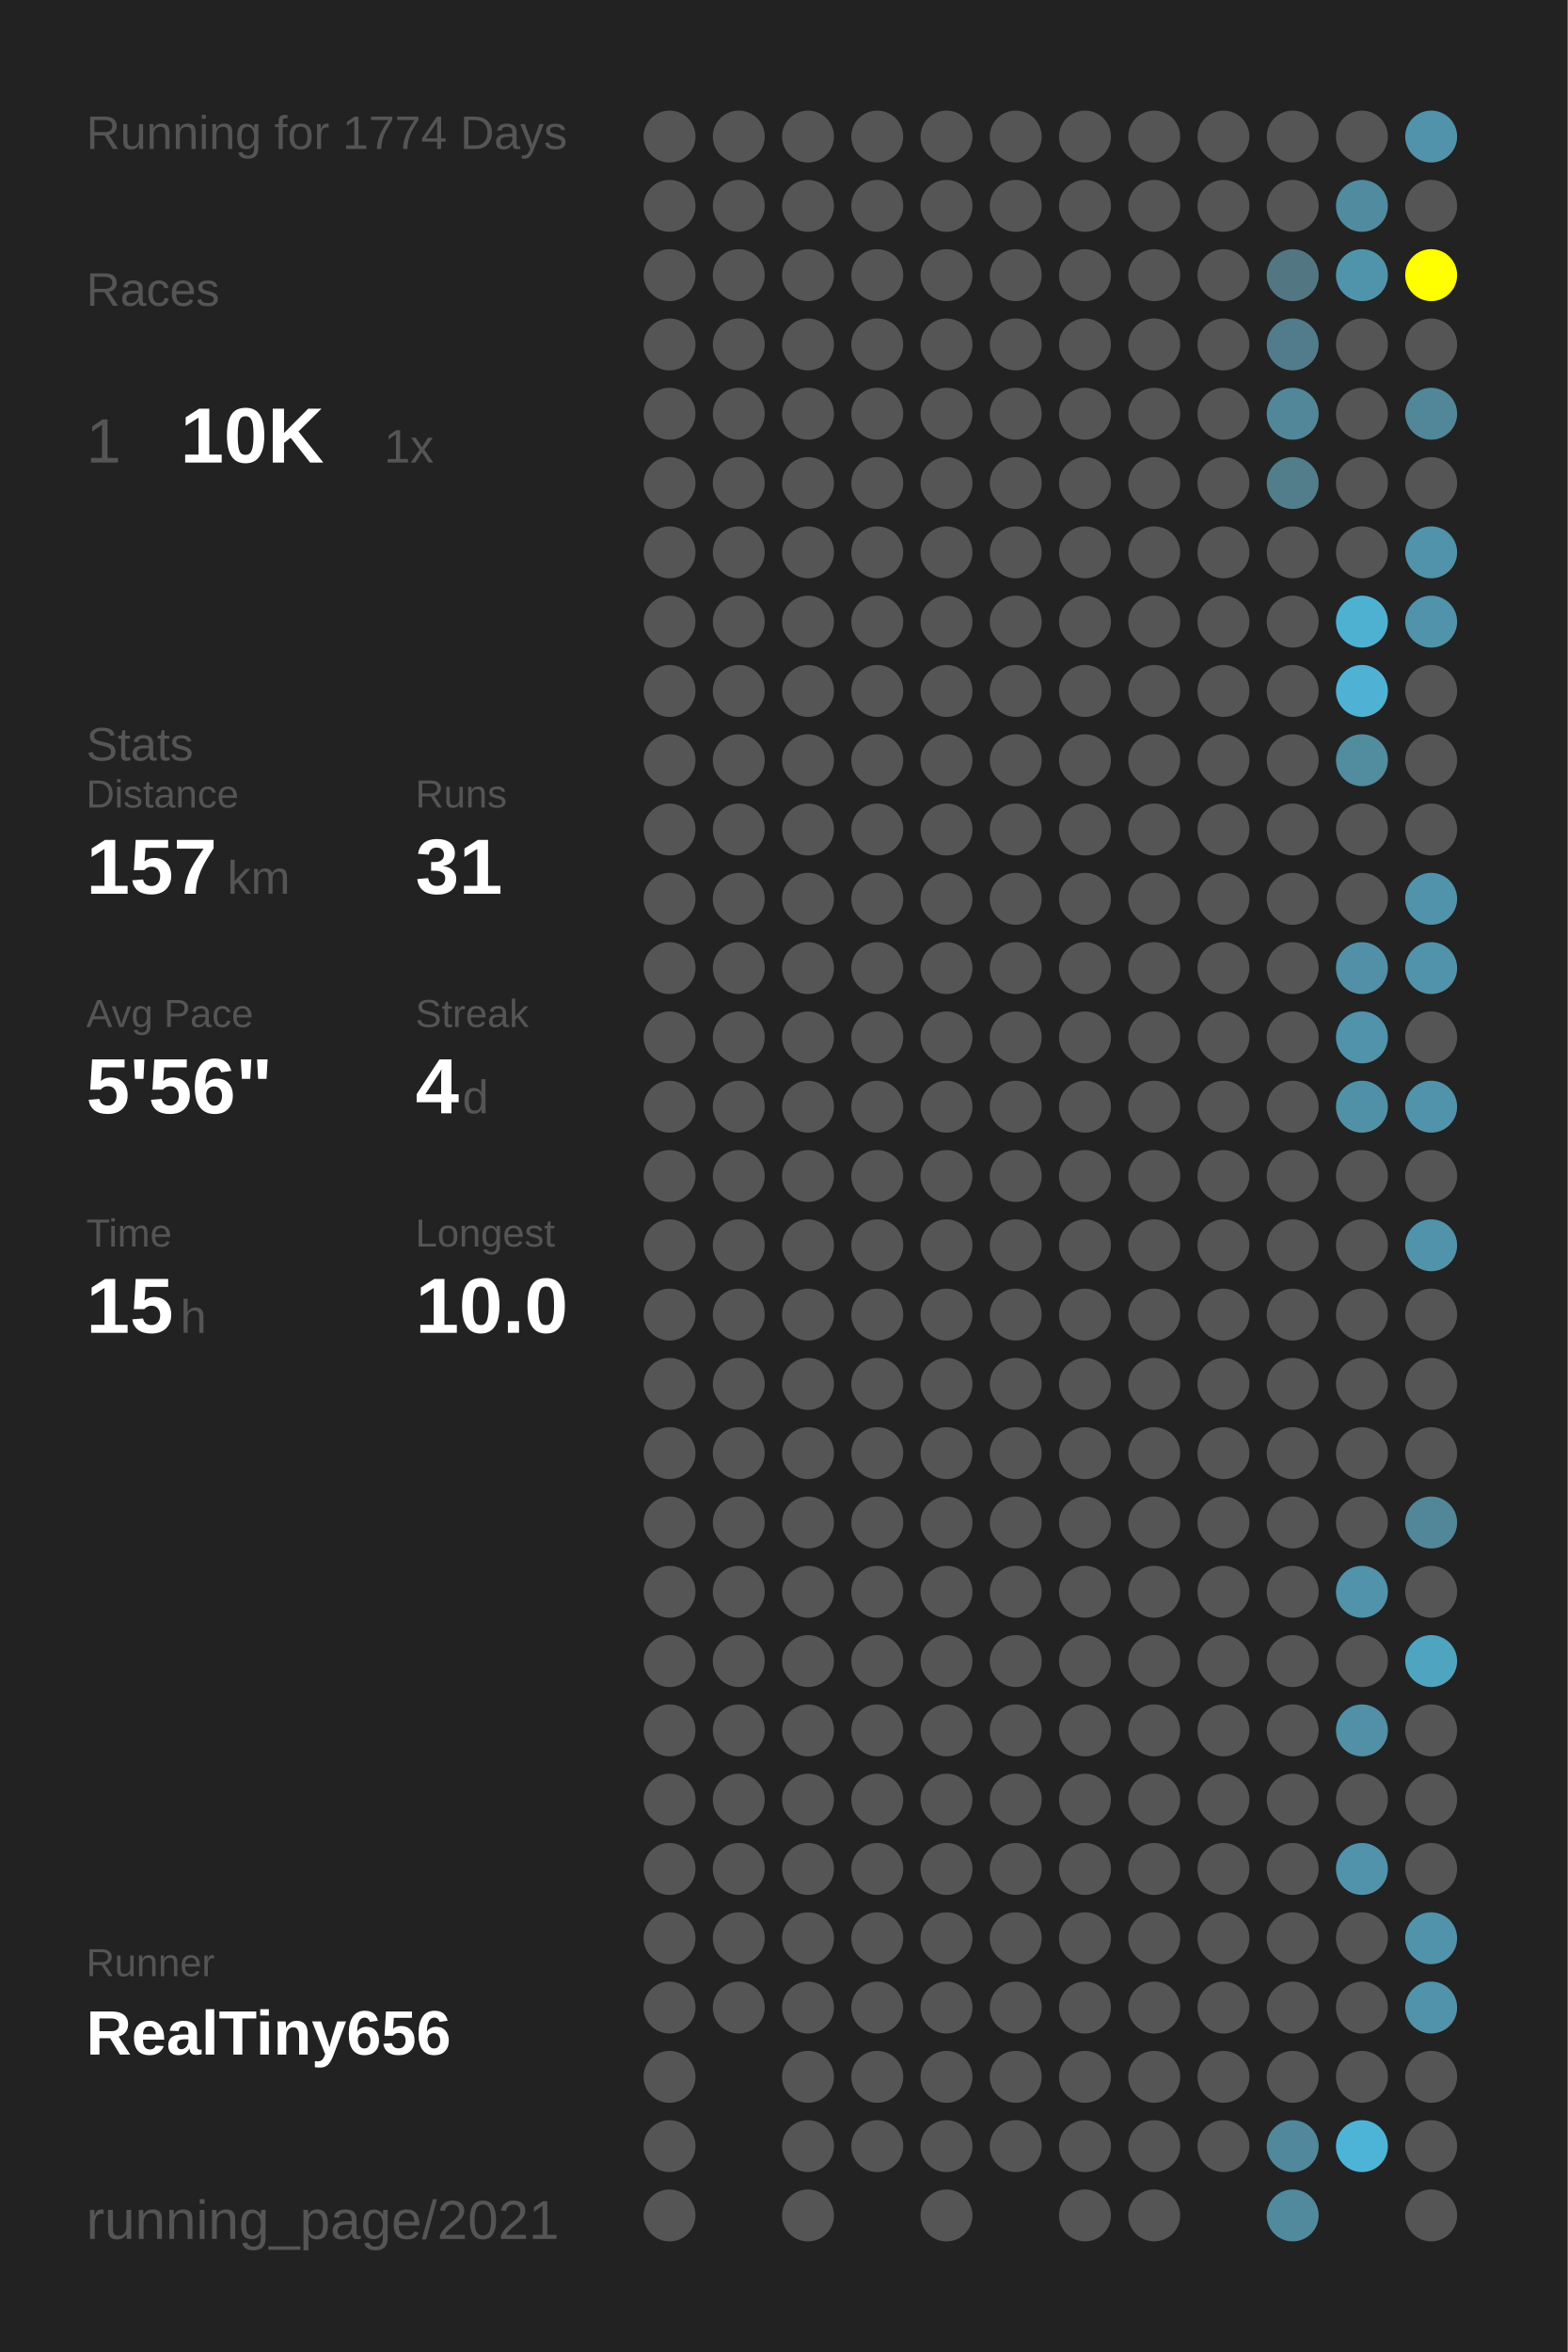
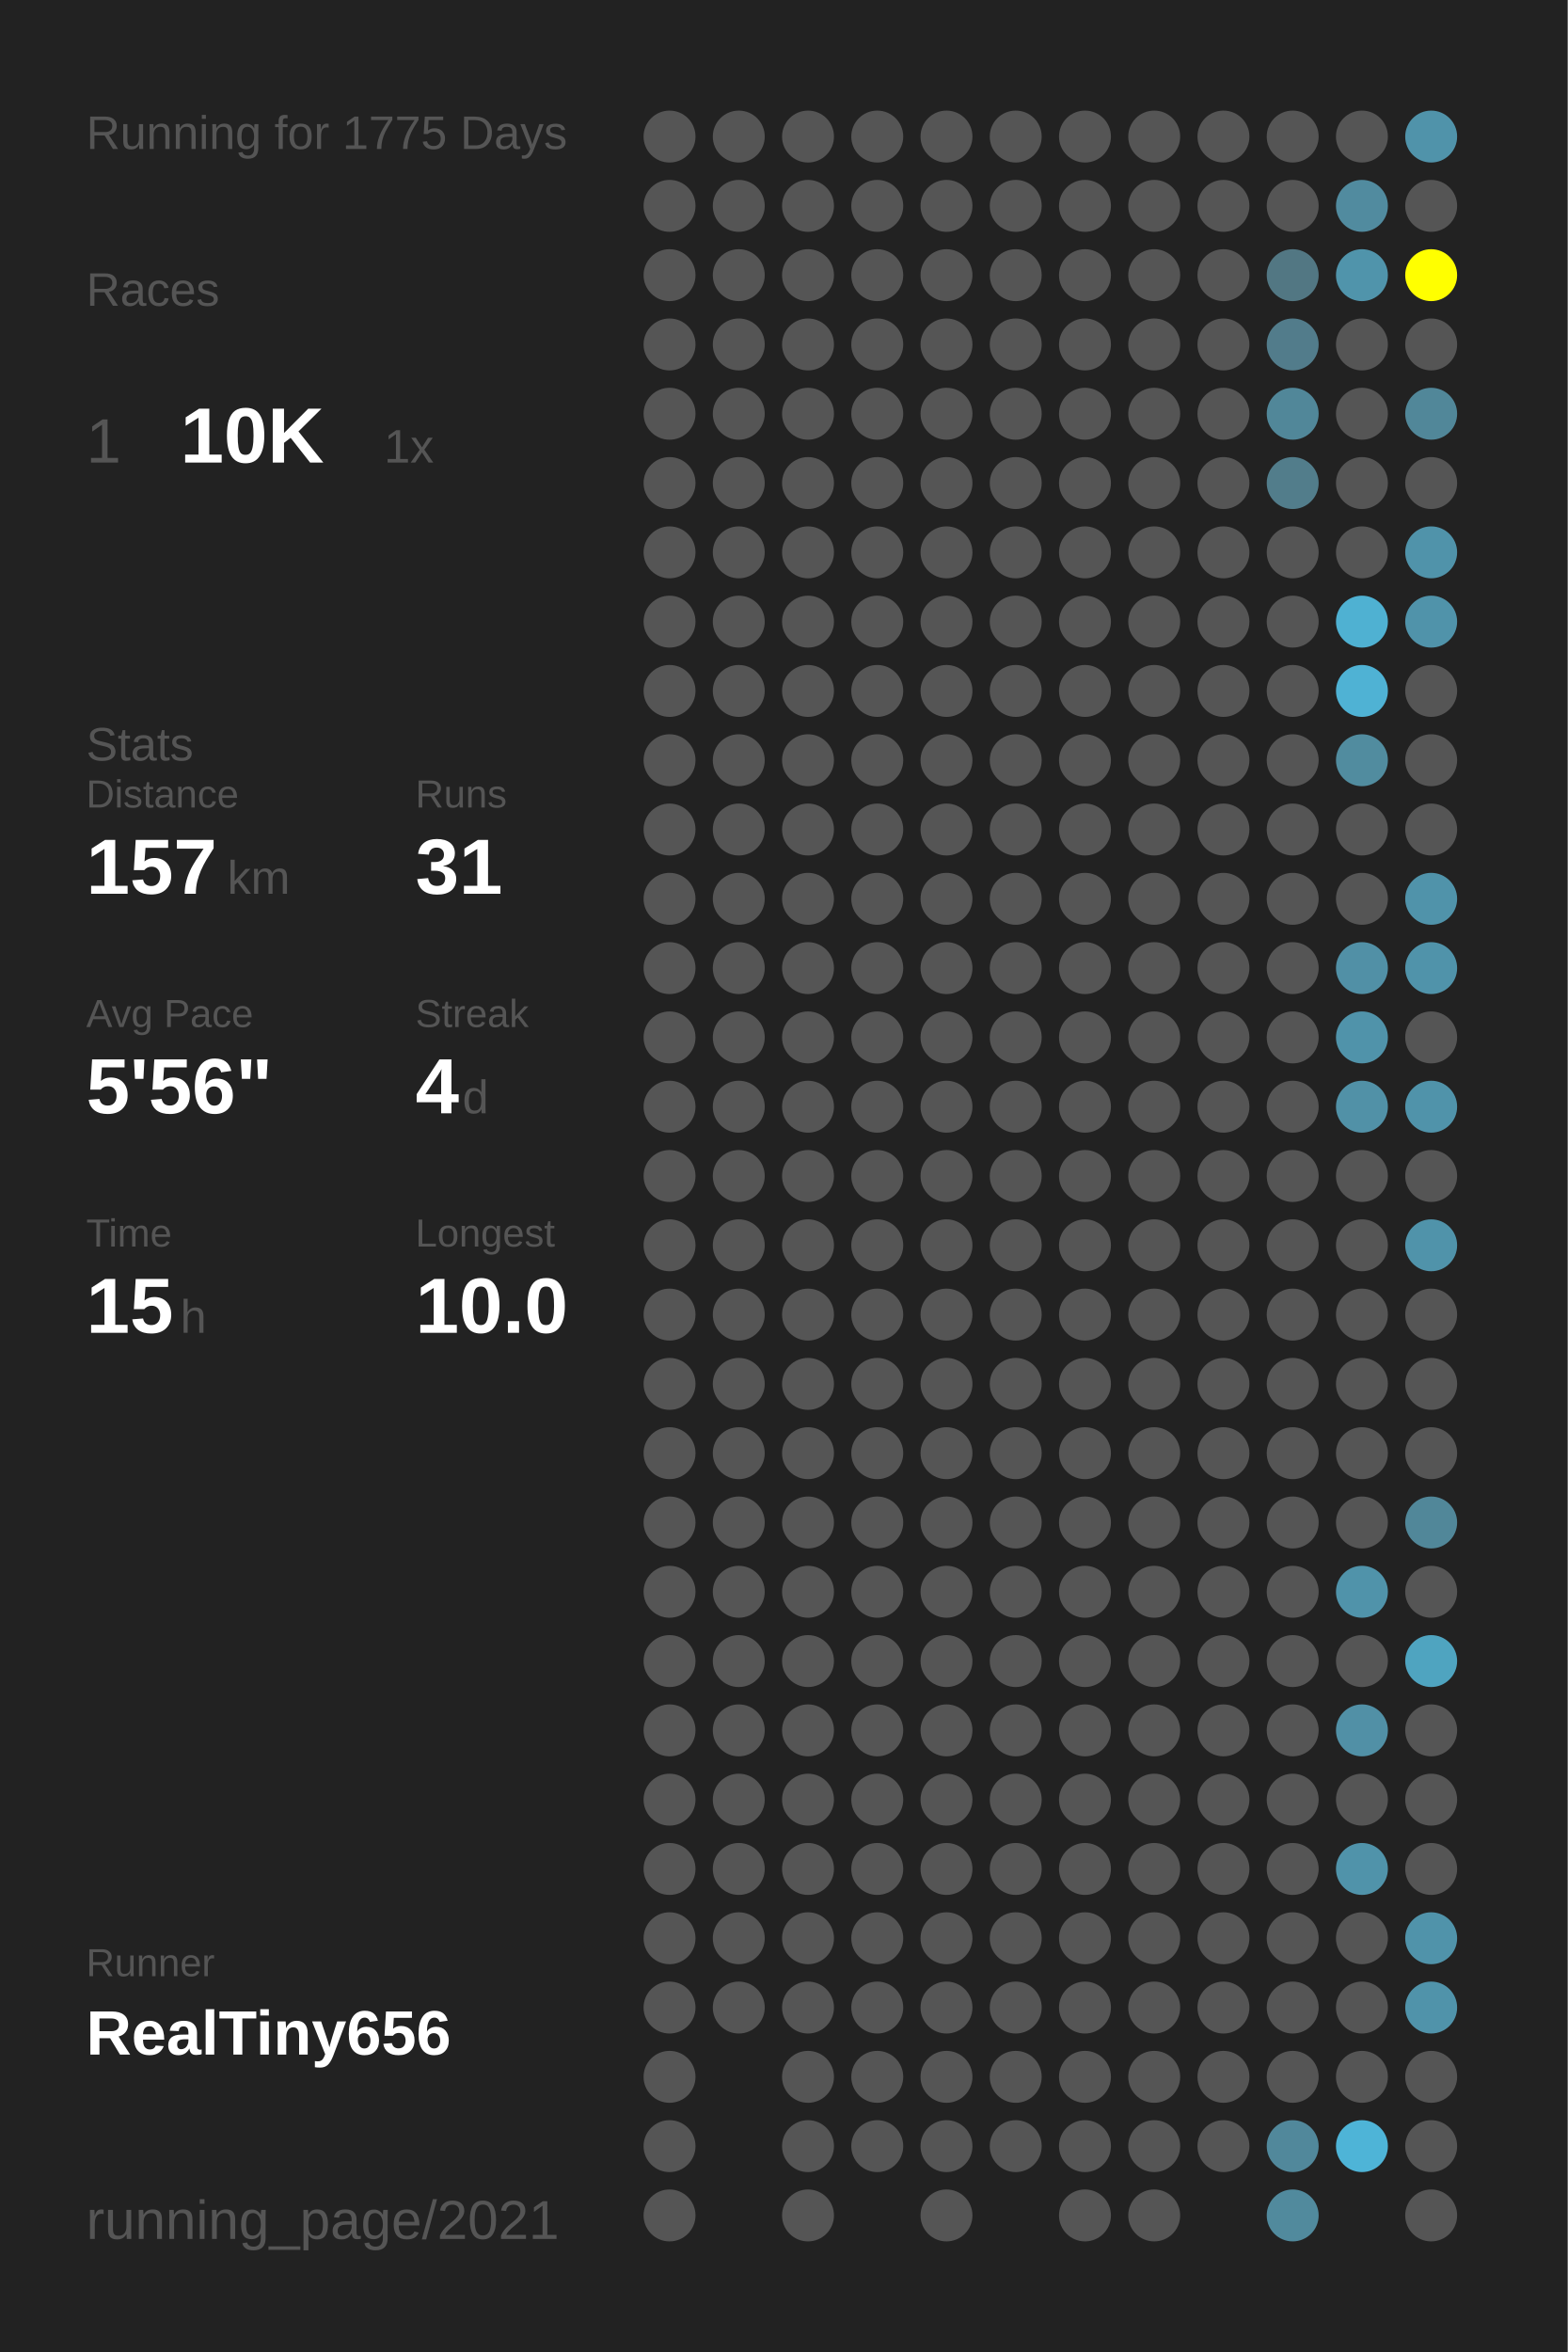
<svg xmlns="http://www.w3.org/2000/svg" baseProfile="full" height="300mm" version="1.1" viewBox="0,0,200,300" width="200mm">
  <defs />
  <rect fill="#222222" height="300" width="200" x="0" y="0" />
-   <text fill="#555555" style="font-size:6px; font-family:Arial;" x="11" y="19">Running for 1774 Days</text>
+   <text fill="#555555" style="font-size:6px; font-family:Arial;" x="11" y="19">Running for 1775 Days</text>
  <text fill="#555555" style="font-size:6px; font-family:Arial;" x="11" y="39">Races</text>
  <text fill="#555555" style="font-size:8px; font-family:Arial;" x="11" y="59">1</text>
  <text fill="#FFFFFF" style="font-size:10px; font-family:Arial; font-weight:bold;" x="23" y="59">10K</text>
  <text fill="#555555" style="font-size:6px; font-family:Arial;" x="49" y="59">1x</text>
  <text fill="#555555" style="font-size:6px; font-family:Arial;" x="11" y="97">Stats</text>
  <text fill="#555555" style="font-size:5px; font-family:Arial;" x="11" y="103">Distance</text>
  <text fill="#FFFFFF" style="font-size:10px; font-family:Arial; font-weight:bold;" x="11" y="114">157</text>
  <text fill="#555555" style="font-size:6px; font-family:Arial;" x="29" y="114">km</text>
  <text fill="#555555" style="font-size:5px; font-family:Arial;" x="53" y="103">Runs</text>
  <text fill="#FFFFFF" style="font-size:10px; font-family:Arial; font-weight:bold;" x="53" y="114">31</text>
  <text fill="#555555" style="font-size:5px; font-family:Arial;" x="11" y="131">Avg Pace</text>
  <text fill="#FFFFFF" style="font-size:10px; font-family:Arial; font-weight:bold;" x="11" y="142">5'56"</text>
  <text fill="#555555" style="font-size:5px; font-family:Arial;" x="53" y="131">Streak</text>
  <text fill="#FFFFFF" style="font-size:10px; font-family:Arial; font-weight:bold;" x="53" y="142">4</text>
  <text fill="#555555" style="font-size:6px; font-family:Arial;" x="59" y="142">d</text>
  <text fill="#555555" style="font-size:5px; font-family:Arial;" x="11" y="159">Time</text>
  <text fill="#FFFFFF" style="font-size:10px; font-family:Arial; font-weight:bold;" x="11" y="170">15</text>
  <text fill="#555555" style="font-size:6px; font-family:Arial;" x="23" y="170">h</text>
  <text fill="#555555" style="font-size:5px; font-family:Arial;" x="53" y="159">Longest</text>
  <text fill="#FFFFFF" style="font-size:10px; font-family:Arial; font-weight:bold;" x="53" y="170">10.0</text>
  <text fill="#555555" style="font-size:5px; font-family:Arial;" x="11" y="252.065">Runner</text>
  <text fill="#FFFFFF" style="font-size:8px; font-family:Arial; font-weight:bold;" x="11" y="262.065">RealTiny656</text>
  <text fill="#555555" style="font-size:7px; font-family:Arial;" x="11" y="285.581">running_page/2021</text>
  <circle cx="85.417" cy="17.419" fill="#555555" r="3.312" />
  <circle cx="85.417" cy="26.258" fill="#555555" r="3.312" />
  <circle cx="85.417" cy="35.097" fill="#555555" r="3.312" />
  <circle cx="85.417" cy="43.935" fill="#555555" r="3.312" />
  <circle cx="85.417" cy="52.774" fill="#555555" r="3.312" />
  <circle cx="85.417" cy="61.613" fill="#555555" r="3.312" />
  <circle cx="85.417" cy="70.452" fill="#555555" r="3.312" />
  <circle cx="85.417" cy="79.29" fill="#555555" r="3.312" />
  <circle cx="85.417" cy="88.129" fill="#555555" r="3.312" />
  <circle cx="85.417" cy="96.968" fill="#555555" r="3.312" />
  <circle cx="85.417" cy="105.806" fill="#555555" r="3.312" />
  <circle cx="85.417" cy="114.645" fill="#555555" r="3.312" />
  <circle cx="85.417" cy="123.484" fill="#555555" r="3.312" />
  <circle cx="85.417" cy="132.323" fill="#555555" r="3.312" />
  <circle cx="85.417" cy="141.161" fill="#555555" r="3.312" />
  <circle cx="85.417" cy="150" fill="#555555" r="3.312" />
  <circle cx="85.417" cy="158.839" fill="#555555" r="3.312" />
  <circle cx="85.417" cy="167.677" fill="#555555" r="3.312" />
  <circle cx="85.417" cy="176.516" fill="#555555" r="3.312" />
  <circle cx="85.417" cy="185.355" fill="#555555" r="3.312" />
  <circle cx="85.417" cy="194.194" fill="#555555" r="3.312" />
  <circle cx="85.417" cy="203.032" fill="#555555" r="3.312" />
  <circle cx="85.417" cy="211.871" fill="#555555" r="3.312" />
  <circle cx="85.417" cy="220.71" fill="#555555" r="3.312" />
  <circle cx="85.417" cy="229.548" fill="#555555" r="3.312" />
  <circle cx="85.417" cy="238.387" fill="#555555" r="3.312" />
  <circle cx="85.417" cy="247.226" fill="#555555" r="3.312" />
  <circle cx="85.417" cy="256.065" fill="#555555" r="3.312" />
  <circle cx="85.417" cy="264.903" fill="#555555" r="3.312" />
  <circle cx="85.417" cy="273.742" fill="#555555" r="3.312" />
  <circle cx="85.417" cy="282.581" fill="#555555" r="3.312" />
  <circle cx="94.25" cy="17.419" fill="#555555" r="3.312" />
  <circle cx="94.25" cy="26.258" fill="#555555" r="3.312" />
  <circle cx="94.25" cy="35.097" fill="#555555" r="3.312" />
  <circle cx="94.25" cy="43.935" fill="#555555" r="3.312" />
  <circle cx="94.25" cy="52.774" fill="#555555" r="3.312" />
  <circle cx="94.25" cy="61.613" fill="#555555" r="3.312" />
  <circle cx="94.25" cy="70.452" fill="#555555" r="3.312" />
  <circle cx="94.25" cy="79.29" fill="#555555" r="3.312" />
  <circle cx="94.25" cy="88.129" fill="#555555" r="3.312" />
  <circle cx="94.25" cy="96.968" fill="#555555" r="3.312" />
  <circle cx="94.25" cy="105.806" fill="#555555" r="3.312" />
  <circle cx="94.25" cy="114.645" fill="#555555" r="3.312" />
  <circle cx="94.25" cy="123.484" fill="#555555" r="3.312" />
  <circle cx="94.25" cy="132.323" fill="#555555" r="3.312" />
  <circle cx="94.25" cy="141.161" fill="#555555" r="3.312" />
  <circle cx="94.25" cy="150" fill="#555555" r="3.312" />
  <circle cx="94.25" cy="158.839" fill="#555555" r="3.312" />
  <circle cx="94.25" cy="167.677" fill="#555555" r="3.312" />
  <circle cx="94.25" cy="176.516" fill="#555555" r="3.312" />
  <circle cx="94.25" cy="185.355" fill="#555555" r="3.312" />
  <circle cx="94.25" cy="194.194" fill="#555555" r="3.312" />
  <circle cx="94.25" cy="203.032" fill="#555555" r="3.312" />
  <circle cx="94.25" cy="211.871" fill="#555555" r="3.312" />
  <circle cx="94.25" cy="220.71" fill="#555555" r="3.312" />
  <circle cx="94.25" cy="229.548" fill="#555555" r="3.312" />
  <circle cx="94.25" cy="238.387" fill="#555555" r="3.312" />
  <circle cx="94.25" cy="247.226" fill="#555555" r="3.312" />
  <circle cx="94.25" cy="256.065" fill="#555555" r="3.312" />
  <circle cx="103.083" cy="17.419" fill="#555555" r="3.312" />
  <circle cx="103.083" cy="26.258" fill="#555555" r="3.312" />
  <circle cx="103.083" cy="35.097" fill="#555555" r="3.312" />
  <circle cx="103.083" cy="43.935" fill="#555555" r="3.312" />
  <circle cx="103.083" cy="52.774" fill="#555555" r="3.312" />
  <circle cx="103.083" cy="61.613" fill="#555555" r="3.312" />
  <circle cx="103.083" cy="70.452" fill="#555555" r="3.312" />
  <circle cx="103.083" cy="79.29" fill="#555555" r="3.312" />
  <circle cx="103.083" cy="88.129" fill="#555555" r="3.312" />
  <circle cx="103.083" cy="96.968" fill="#555555" r="3.312" />
  <circle cx="103.083" cy="105.806" fill="#555555" r="3.312" />
  <circle cx="103.083" cy="114.645" fill="#555555" r="3.312" />
  <circle cx="103.083" cy="123.484" fill="#555555" r="3.312" />
  <circle cx="103.083" cy="132.323" fill="#555555" r="3.312" />
  <circle cx="103.083" cy="141.161" fill="#555555" r="3.312" />
  <circle cx="103.083" cy="150" fill="#555555" r="3.312" />
  <circle cx="103.083" cy="158.839" fill="#555555" r="3.312" />
  <circle cx="103.083" cy="167.677" fill="#555555" r="3.312" />
  <circle cx="103.083" cy="176.516" fill="#555555" r="3.312" />
  <circle cx="103.083" cy="185.355" fill="#555555" r="3.312" />
  <circle cx="103.083" cy="194.194" fill="#555555" r="3.312" />
  <circle cx="103.083" cy="203.032" fill="#555555" r="3.312" />
  <circle cx="103.083" cy="211.871" fill="#555555" r="3.312" />
  <circle cx="103.083" cy="220.71" fill="#555555" r="3.312" />
  <circle cx="103.083" cy="229.548" fill="#555555" r="3.312" />
  <circle cx="103.083" cy="238.387" fill="#555555" r="3.312" />
  <circle cx="103.083" cy="247.226" fill="#555555" r="3.312" />
  <circle cx="103.083" cy="256.065" fill="#555555" r="3.312" />
  <circle cx="103.083" cy="264.903" fill="#555555" r="3.312" />
  <circle cx="103.083" cy="273.742" fill="#555555" r="3.312" />
  <circle cx="103.083" cy="282.581" fill="#555555" r="3.312" />
  <circle cx="111.917" cy="17.419" fill="#555555" r="3.312" />
  <circle cx="111.917" cy="26.258" fill="#555555" r="3.312" />
  <circle cx="111.917" cy="35.097" fill="#555555" r="3.312" />
  <circle cx="111.917" cy="43.935" fill="#555555" r="3.312" />
  <circle cx="111.917" cy="52.774" fill="#555555" r="3.312" />
  <circle cx="111.917" cy="61.613" fill="#555555" r="3.312" />
  <circle cx="111.917" cy="70.452" fill="#555555" r="3.312" />
  <circle cx="111.917" cy="79.29" fill="#555555" r="3.312" />
  <circle cx="111.917" cy="88.129" fill="#555555" r="3.312" />
  <circle cx="111.917" cy="96.968" fill="#555555" r="3.312" />
  <circle cx="111.917" cy="105.806" fill="#555555" r="3.312" />
  <circle cx="111.917" cy="114.645" fill="#555555" r="3.312" />
  <circle cx="111.917" cy="123.484" fill="#555555" r="3.312" />
  <circle cx="111.917" cy="132.323" fill="#555555" r="3.312" />
  <circle cx="111.917" cy="141.161" fill="#555555" r="3.312" />
  <circle cx="111.917" cy="150" fill="#555555" r="3.312" />
  <circle cx="111.917" cy="158.839" fill="#555555" r="3.312" />
  <circle cx="111.917" cy="167.677" fill="#555555" r="3.312" />
  <circle cx="111.917" cy="176.516" fill="#555555" r="3.312" />
  <circle cx="111.917" cy="185.355" fill="#555555" r="3.312" />
  <circle cx="111.917" cy="194.194" fill="#555555" r="3.312" />
  <circle cx="111.917" cy="203.032" fill="#555555" r="3.312" />
  <circle cx="111.917" cy="211.871" fill="#555555" r="3.312" />
  <circle cx="111.917" cy="220.71" fill="#555555" r="3.312" />
  <circle cx="111.917" cy="229.548" fill="#555555" r="3.312" />
  <circle cx="111.917" cy="238.387" fill="#555555" r="3.312" />
  <circle cx="111.917" cy="247.226" fill="#555555" r="3.312" />
  <circle cx="111.917" cy="256.065" fill="#555555" r="3.312" />
  <circle cx="111.917" cy="264.903" fill="#555555" r="3.312" />
  <circle cx="111.917" cy="273.742" fill="#555555" r="3.312" />
  <circle cx="120.75" cy="17.419" fill="#555555" r="3.312" />
  <circle cx="120.75" cy="26.258" fill="#555555" r="3.312" />
  <circle cx="120.75" cy="35.097" fill="#555555" r="3.312" />
  <circle cx="120.75" cy="43.935" fill="#555555" r="3.312" />
  <circle cx="120.75" cy="52.774" fill="#555555" r="3.312" />
  <circle cx="120.75" cy="61.613" fill="#555555" r="3.312" />
  <circle cx="120.75" cy="70.452" fill="#555555" r="3.312" />
  <circle cx="120.75" cy="79.29" fill="#555555" r="3.312" />
  <circle cx="120.75" cy="88.129" fill="#555555" r="3.312" />
  <circle cx="120.75" cy="96.968" fill="#555555" r="3.312" />
  <circle cx="120.75" cy="105.806" fill="#555555" r="3.312" />
  <circle cx="120.75" cy="114.645" fill="#555555" r="3.312" />
  <circle cx="120.75" cy="123.484" fill="#555555" r="3.312" />
  <circle cx="120.75" cy="132.323" fill="#555555" r="3.312" />
  <circle cx="120.75" cy="141.161" fill="#555555" r="3.312" />
  <circle cx="120.75" cy="150" fill="#555555" r="3.312" />
  <circle cx="120.75" cy="158.839" fill="#555555" r="3.312" />
  <circle cx="120.75" cy="167.677" fill="#555555" r="3.312" />
  <circle cx="120.75" cy="176.516" fill="#555555" r="3.312" />
  <circle cx="120.75" cy="185.355" fill="#555555" r="3.312" />
  <circle cx="120.75" cy="194.194" fill="#555555" r="3.312" />
  <circle cx="120.75" cy="203.032" fill="#555555" r="3.312" />
  <circle cx="120.75" cy="211.871" fill="#555555" r="3.312" />
  <circle cx="120.75" cy="220.71" fill="#555555" r="3.312" />
  <circle cx="120.75" cy="229.548" fill="#555555" r="3.312" />
  <circle cx="120.75" cy="238.387" fill="#555555" r="3.312" />
  <circle cx="120.75" cy="247.226" fill="#555555" r="3.312" />
  <circle cx="120.75" cy="256.065" fill="#555555" r="3.312" />
  <circle cx="120.75" cy="264.903" fill="#555555" r="3.312" />
  <circle cx="120.75" cy="273.742" fill="#555555" r="3.312" />
  <circle cx="120.75" cy="282.581" fill="#555555" r="3.312" />
  <circle cx="129.583" cy="17.419" fill="#555555" r="3.312" />
  <circle cx="129.583" cy="26.258" fill="#555555" r="3.312" />
  <circle cx="129.583" cy="35.097" fill="#555555" r="3.312" />
  <circle cx="129.583" cy="43.935" fill="#555555" r="3.312" />
  <circle cx="129.583" cy="52.774" fill="#555555" r="3.312" />
  <circle cx="129.583" cy="61.613" fill="#555555" r="3.312" />
  <circle cx="129.583" cy="70.452" fill="#555555" r="3.312" />
  <circle cx="129.583" cy="79.29" fill="#555555" r="3.312" />
  <circle cx="129.583" cy="88.129" fill="#555555" r="3.312" />
  <circle cx="129.583" cy="96.968" fill="#555555" r="3.312" />
  <circle cx="129.583" cy="105.806" fill="#555555" r="3.312" />
  <circle cx="129.583" cy="114.645" fill="#555555" r="3.312" />
  <circle cx="129.583" cy="123.484" fill="#555555" r="3.312" />
  <circle cx="129.583" cy="132.323" fill="#555555" r="3.312" />
  <circle cx="129.583" cy="141.161" fill="#555555" r="3.312" />
  <circle cx="129.583" cy="150" fill="#555555" r="3.312" />
  <circle cx="129.583" cy="158.839" fill="#555555" r="3.312" />
  <circle cx="129.583" cy="167.677" fill="#555555" r="3.312" />
  <circle cx="129.583" cy="176.516" fill="#555555" r="3.312" />
  <circle cx="129.583" cy="185.355" fill="#555555" r="3.312" />
  <circle cx="129.583" cy="194.194" fill="#555555" r="3.312" />
  <circle cx="129.583" cy="203.032" fill="#555555" r="3.312" />
  <circle cx="129.583" cy="211.871" fill="#555555" r="3.312" />
  <circle cx="129.583" cy="220.71" fill="#555555" r="3.312" />
  <circle cx="129.583" cy="229.548" fill="#555555" r="3.312" />
  <circle cx="129.583" cy="238.387" fill="#555555" r="3.312" />
  <circle cx="129.583" cy="247.226" fill="#555555" r="3.312" />
  <circle cx="129.583" cy="256.065" fill="#555555" r="3.312" />
  <circle cx="129.583" cy="264.903" fill="#555555" r="3.312" />
  <circle cx="129.583" cy="273.742" fill="#555555" r="3.312" />
  <circle cx="138.417" cy="17.419" fill="#555555" r="3.312" />
  <circle cx="138.417" cy="26.258" fill="#555555" r="3.312" />
  <circle cx="138.417" cy="35.097" fill="#555555" r="3.312" />
  <circle cx="138.417" cy="43.935" fill="#555555" r="3.312" />
  <circle cx="138.417" cy="52.774" fill="#555555" r="3.312" />
  <circle cx="138.417" cy="61.613" fill="#555555" r="3.312" />
  <circle cx="138.417" cy="70.452" fill="#555555" r="3.312" />
  <circle cx="138.417" cy="79.29" fill="#555555" r="3.312" />
  <circle cx="138.417" cy="88.129" fill="#555555" r="3.312" />
  <circle cx="138.417" cy="96.968" fill="#555555" r="3.312" />
  <circle cx="138.417" cy="105.806" fill="#555555" r="3.312" />
  <circle cx="138.417" cy="114.645" fill="#555555" r="3.312" />
  <circle cx="138.417" cy="123.484" fill="#555555" r="3.312" />
  <circle cx="138.417" cy="132.323" fill="#555555" r="3.312" />
  <circle cx="138.417" cy="141.161" fill="#555555" r="3.312" />
  <circle cx="138.417" cy="150" fill="#555555" r="3.312" />
  <circle cx="138.417" cy="158.839" fill="#555555" r="3.312" />
  <circle cx="138.417" cy="167.677" fill="#555555" r="3.312" />
  <circle cx="138.417" cy="176.516" fill="#555555" r="3.312" />
  <circle cx="138.417" cy="185.355" fill="#555555" r="3.312" />
  <circle cx="138.417" cy="194.194" fill="#555555" r="3.312" />
  <circle cx="138.417" cy="203.032" fill="#555555" r="3.312" />
  <circle cx="138.417" cy="211.871" fill="#555555" r="3.312" />
  <circle cx="138.417" cy="220.71" fill="#555555" r="3.312" />
  <circle cx="138.417" cy="229.548" fill="#555555" r="3.312" />
  <circle cx="138.417" cy="238.387" fill="#555555" r="3.312" />
  <circle cx="138.417" cy="247.226" fill="#555555" r="3.312" />
  <circle cx="138.417" cy="256.065" fill="#555555" r="3.312" />
  <circle cx="138.417" cy="264.903" fill="#555555" r="3.312" />
  <circle cx="138.417" cy="273.742" fill="#555555" r="3.312" />
  <circle cx="138.417" cy="282.581" fill="#555555" r="3.312" />
  <circle cx="147.25" cy="17.419" fill="#555555" r="3.312" />
  <circle cx="147.25" cy="26.258" fill="#555555" r="3.312" />
  <circle cx="147.25" cy="35.097" fill="#555555" r="3.312" />
  <circle cx="147.25" cy="43.935" fill="#555555" r="3.312" />
  <circle cx="147.25" cy="52.774" fill="#555555" r="3.312" />
  <circle cx="147.25" cy="61.613" fill="#555555" r="3.312" />
  <circle cx="147.25" cy="70.452" fill="#555555" r="3.312" />
  <circle cx="147.25" cy="79.29" fill="#555555" r="3.312" />
  <circle cx="147.25" cy="88.129" fill="#555555" r="3.312" />
  <circle cx="147.25" cy="96.968" fill="#555555" r="3.312" />
  <circle cx="147.25" cy="105.806" fill="#555555" r="3.312" />
  <circle cx="147.25" cy="114.645" fill="#555555" r="3.312" />
  <circle cx="147.25" cy="123.484" fill="#555555" r="3.312" />
  <circle cx="147.25" cy="132.323" fill="#555555" r="3.312" />
  <circle cx="147.25" cy="141.161" fill="#555555" r="3.312" />
  <circle cx="147.25" cy="150" fill="#555555" r="3.312" />
  <circle cx="147.25" cy="158.839" fill="#555555" r="3.312" />
  <circle cx="147.25" cy="167.677" fill="#555555" r="3.312" />
  <circle cx="147.25" cy="176.516" fill="#555555" r="3.312" />
  <circle cx="147.25" cy="185.355" fill="#555555" r="3.312" />
  <circle cx="147.25" cy="194.194" fill="#555555" r="3.312" />
  <circle cx="147.25" cy="203.032" fill="#555555" r="3.312" />
  <circle cx="147.25" cy="211.871" fill="#555555" r="3.312" />
  <circle cx="147.25" cy="220.71" fill="#555555" r="3.312" />
  <circle cx="147.25" cy="229.548" fill="#555555" r="3.312" />
  <circle cx="147.25" cy="238.387" fill="#555555" r="3.312" />
  <circle cx="147.25" cy="247.226" fill="#555555" r="3.312" />
  <circle cx="147.25" cy="256.065" fill="#555555" r="3.312" />
  <circle cx="147.25" cy="264.903" fill="#555555" r="3.312" />
  <circle cx="147.25" cy="273.742" fill="#555555" r="3.312" />
  <circle cx="147.25" cy="282.581" fill="#555555" r="3.312" />
  <circle cx="156.083" cy="17.419" fill="#555555" r="3.312" />
  <circle cx="156.083" cy="26.258" fill="#555555" r="3.312" />
  <circle cx="156.083" cy="35.097" fill="#555555" r="3.312" />
  <circle cx="156.083" cy="43.935" fill="#555555" r="3.312" />
  <circle cx="156.083" cy="52.774" fill="#555555" r="3.312" />
  <circle cx="156.083" cy="61.613" fill="#555555" r="3.312" />
  <circle cx="156.083" cy="70.452" fill="#555555" r="3.312" />
  <circle cx="156.083" cy="79.29" fill="#555555" r="3.312" />
  <circle cx="156.083" cy="88.129" fill="#555555" r="3.312" />
  <circle cx="156.083" cy="96.968" fill="#555555" r="3.312" />
  <circle cx="156.083" cy="105.806" fill="#555555" r="3.312" />
  <circle cx="156.083" cy="114.645" fill="#555555" r="3.312" />
  <circle cx="156.083" cy="123.484" fill="#555555" r="3.312" />
  <circle cx="156.083" cy="132.323" fill="#555555" r="3.312" />
  <circle cx="156.083" cy="141.161" fill="#555555" r="3.312" />
  <circle cx="156.083" cy="150" fill="#555555" r="3.312" />
  <circle cx="156.083" cy="158.839" fill="#555555" r="3.312" />
  <circle cx="156.083" cy="167.677" fill="#555555" r="3.312" />
  <circle cx="156.083" cy="176.516" fill="#555555" r="3.312" />
  <circle cx="156.083" cy="185.355" fill="#555555" r="3.312" />
  <circle cx="156.083" cy="194.194" fill="#555555" r="3.312" />
  <circle cx="156.083" cy="203.032" fill="#555555" r="3.312" />
  <circle cx="156.083" cy="211.871" fill="#555555" r="3.312" />
  <circle cx="156.083" cy="220.71" fill="#555555" r="3.312" />
  <circle cx="156.083" cy="229.548" fill="#555555" r="3.312" />
  <circle cx="156.083" cy="238.387" fill="#555555" r="3.312" />
  <circle cx="156.083" cy="247.226" fill="#555555" r="3.312" />
  <circle cx="156.083" cy="256.065" fill="#555555" r="3.312" />
  <circle cx="156.083" cy="264.903" fill="#555555" r="3.312" />
  <circle cx="156.083" cy="273.742" fill="#555555" r="3.312" />
  <circle cx="164.917" cy="17.419" fill="#555555" r="3.312" />
  <circle cx="164.917" cy="26.258" fill="#555555" r="3.312" />
  <circle cx="164.917" cy="35.097" fill="#527783" r="3.312" />
  <circle cx="164.917" cy="43.935" fill="#527c8b" r="3.312" />
  <circle cx="164.917" cy="52.774" fill="#518799" r="3.312" />
  <circle cx="164.917" cy="61.613" fill="#527d8b" r="3.312" />
  <circle cx="164.917" cy="70.452" fill="#555555" r="3.312" />
  <circle cx="164.917" cy="79.29" fill="#555555" r="3.312" />
  <circle cx="164.917" cy="88.129" fill="#555555" r="3.312" />
  <circle cx="164.917" cy="96.968" fill="#555555" r="3.312" />
  <circle cx="164.917" cy="105.806" fill="#555555" r="3.312" />
  <circle cx="164.917" cy="114.645" fill="#555555" r="3.312" />
  <circle cx="164.917" cy="123.484" fill="#555555" r="3.312" />
  <circle cx="164.917" cy="132.323" fill="#555555" r="3.312" />
  <circle cx="164.917" cy="141.161" fill="#555555" r="3.312" />
  <circle cx="164.917" cy="150" fill="#555555" r="3.312" />
  <circle cx="164.917" cy="158.839" fill="#555555" r="3.312" />
  <circle cx="164.917" cy="167.677" fill="#555555" r="3.312" />
  <circle cx="164.917" cy="176.516" fill="#555555" r="3.312" />
  <circle cx="164.917" cy="185.355" fill="#555555" r="3.312" />
  <circle cx="164.917" cy="194.194" fill="#555555" r="3.312" />
  <circle cx="164.917" cy="203.032" fill="#555555" r="3.312" />
  <circle cx="164.917" cy="211.871" fill="#555555" r="3.312" />
  <circle cx="164.917" cy="220.71" fill="#555555" r="3.312" />
  <circle cx="164.917" cy="229.548" fill="#555555" r="3.312" />
  <circle cx="164.917" cy="238.387" fill="#555555" r="3.312" />
  <circle cx="164.917" cy="247.226" fill="#555555" r="3.312" />
  <circle cx="164.917" cy="256.065" fill="#555555" r="3.312" />
  <circle cx="164.917" cy="264.903" fill="#555555" r="3.312" />
  <circle cx="164.917" cy="273.742" fill="#51889b" r="3.312" />
  <circle cx="164.917" cy="282.581" fill="#518a9d" r="3.312" />
  <circle cx="173.75" cy="17.419" fill="#555555" r="3.312" />
  <circle cx="173.75" cy="26.258" fill="#518b9f" r="3.312" />
  <circle cx="173.75" cy="35.097" fill="#5094ab" r="3.312" />
  <circle cx="173.75" cy="43.935" fill="#555555" r="3.312" />
  <circle cx="173.75" cy="52.774" fill="#555555" r="3.312" />
  <circle cx="173.75" cy="61.613" fill="#555555" r="3.312" />
  <circle cx="173.75" cy="70.452" fill="#555555" r="3.312" />
  <circle cx="173.75" cy="79.29" fill="#4fb1d2" r="3.312" />
  <circle cx="173.75" cy="88.129" fill="#4fb2d4" r="3.312" />
  <circle cx="173.75" cy="96.968" fill="#518c9f" r="3.312" />
  <circle cx="173.75" cy="105.806" fill="#555555" r="3.312" />
  <circle cx="173.75" cy="114.645" fill="#555555" r="3.312" />
  <circle cx="173.75" cy="123.484" fill="#5190a6" r="3.312" />
  <circle cx="173.75" cy="132.323" fill="#5093aa" r="3.312" />
  <circle cx="173.75" cy="141.161" fill="#5191a7" r="3.312" />
  <circle cx="173.75" cy="150" fill="#555555" r="3.312" />
  <circle cx="173.75" cy="158.839" fill="#555555" r="3.312" />
  <circle cx="173.75" cy="167.677" fill="#555555" r="3.312" />
  <circle cx="173.75" cy="176.516" fill="#555555" r="3.312" />
  <circle cx="173.75" cy="185.355" fill="#555555" r="3.312" />
  <circle cx="173.75" cy="194.194" fill="#555555" r="3.312" />
  <circle cx="173.75" cy="203.032" fill="#5093aa" r="3.312" />
  <circle cx="173.75" cy="211.871" fill="#555555" r="3.312" />
  <circle cx="173.75" cy="220.71" fill="#5190a6" r="3.312" />
  <circle cx="173.75" cy="229.548" fill="#555555" r="3.312" />
  <circle cx="173.75" cy="238.387" fill="#5093aa" r="3.312" />
  <circle cx="173.75" cy="247.226" fill="#555555" r="3.312" />
  <circle cx="173.75" cy="256.065" fill="#555555" r="3.312" />
  <circle cx="173.75" cy="264.903" fill="#555555" r="3.312" />
  <circle cx="173.75" cy="273.742" fill="#4eb4d7" r="3.312" />
  <circle cx="182.583" cy="17.419" fill="#5093aa" r="3.312" />
  <circle cx="182.583" cy="26.258" fill="#555555" r="3.312" />
  <circle cx="182.583" cy="35.097" fill="#FFFF00" r="3.312" />
  <circle cx="182.583" cy="43.935" fill="#555555" r="3.312" />
  <circle cx="182.583" cy="52.774" fill="#518799" r="3.312" />
  <circle cx="182.583" cy="61.613" fill="#555555" r="3.312" />
  <circle cx="182.583" cy="70.452" fill="#5093aa" r="3.312" />
  <circle cx="182.583" cy="79.29" fill="#5093aa" r="3.312" />
  <circle cx="182.583" cy="88.129" fill="#555555" r="3.312" />
  <circle cx="182.583" cy="96.968" fill="#555555" r="3.312" />
  <circle cx="182.583" cy="105.806" fill="#555555" r="3.312" />
  <circle cx="182.583" cy="114.645" fill="#5093aa" r="3.312" />
  <circle cx="182.583" cy="123.484" fill="#5093aa" r="3.312" />
  <circle cx="182.583" cy="132.323" fill="#555555" r="3.312" />
  <circle cx="182.583" cy="141.161" fill="#5093aa" r="3.312" />
  <circle cx="182.583" cy="150" fill="#555555" r="3.312" />
  <circle cx="182.583" cy="158.839" fill="#5093aa" r="3.312" />
  <circle cx="182.583" cy="167.677" fill="#555555" r="3.312" />
  <circle cx="182.583" cy="176.516" fill="#555555" r="3.312" />
  <circle cx="182.583" cy="185.355" fill="#555555" r="3.312" />
  <circle cx="182.583" cy="194.194" fill="#518799" r="3.312" />
  <circle cx="182.583" cy="203.032" fill="#555555" r="3.312" />
  <circle cx="182.583" cy="211.871" fill="#4fa4c0" r="3.312" />
  <circle cx="182.583" cy="220.71" fill="#555555" r="3.312" />
  <circle cx="182.583" cy="229.548" fill="#555555" r="3.312" />
  <circle cx="182.583" cy="238.387" fill="#555555" r="3.312" />
  <circle cx="182.583" cy="247.226" fill="#5093aa" r="3.312" />
  <circle cx="182.583" cy="256.065" fill="#5093aa" r="3.312" />
  <circle cx="182.583" cy="264.903" fill="#555555" r="3.312" />
  <circle cx="182.583" cy="273.742" fill="#555555" r="3.312" />
  <circle cx="182.583" cy="282.581" fill="#555555" r="3.312" />
</svg>
